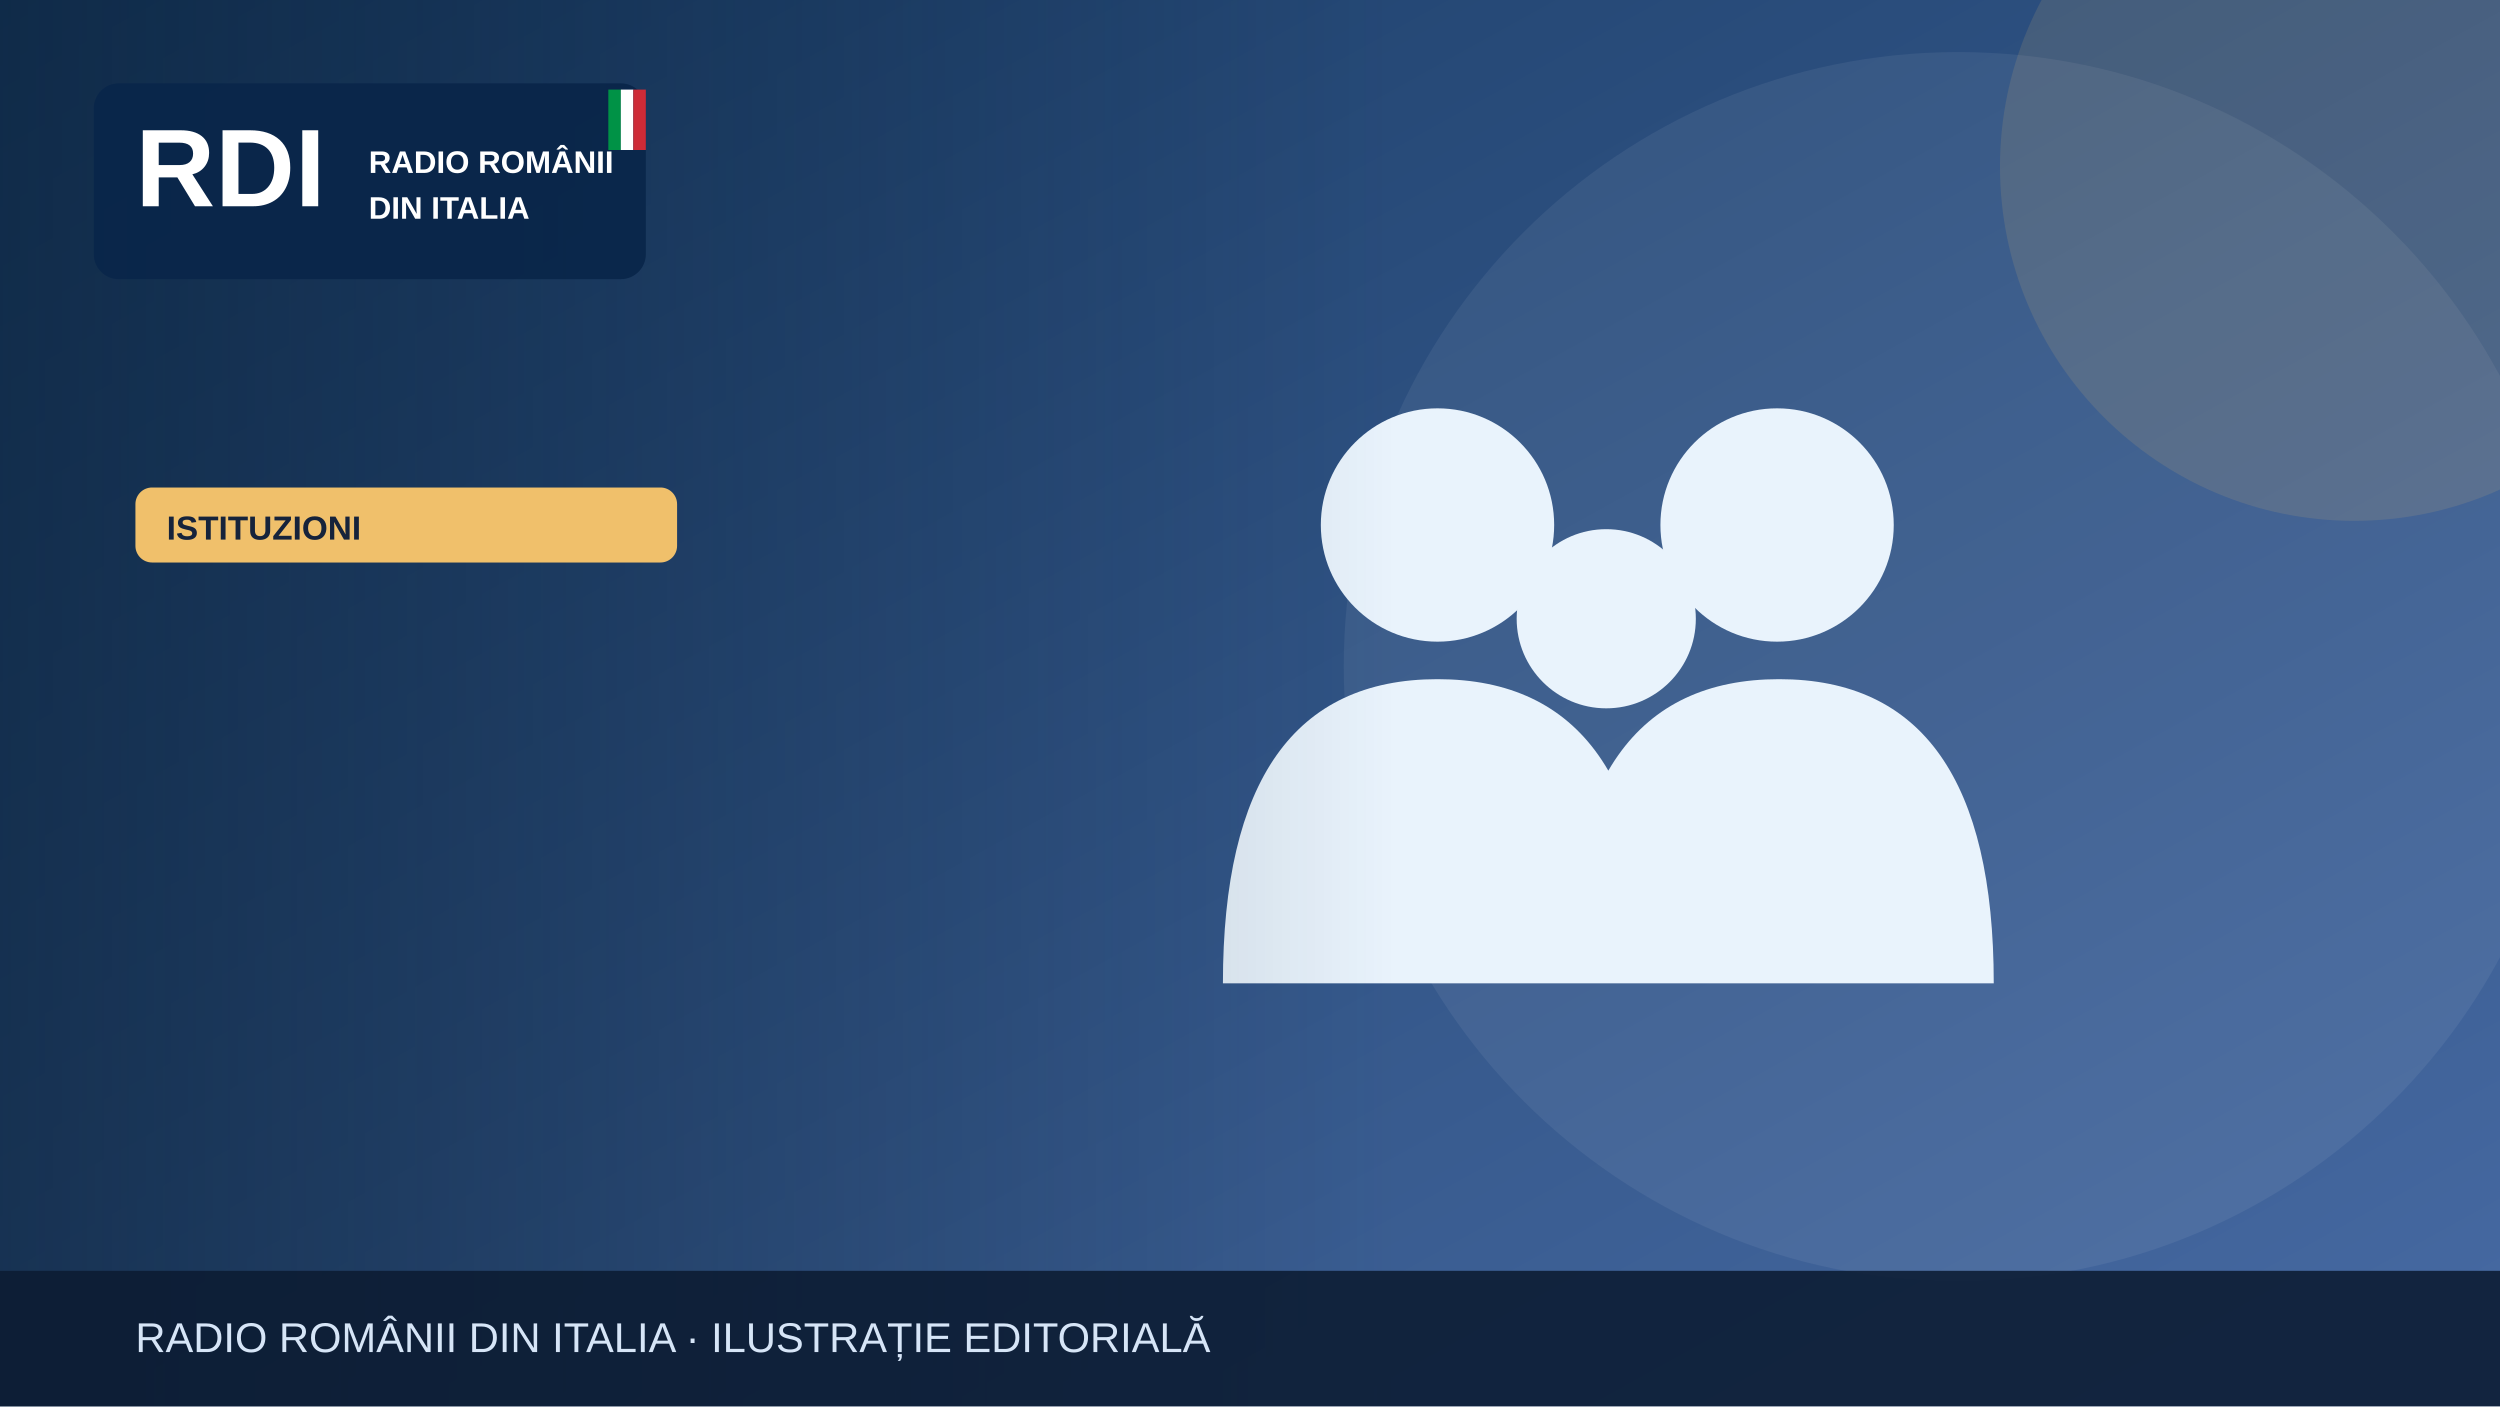
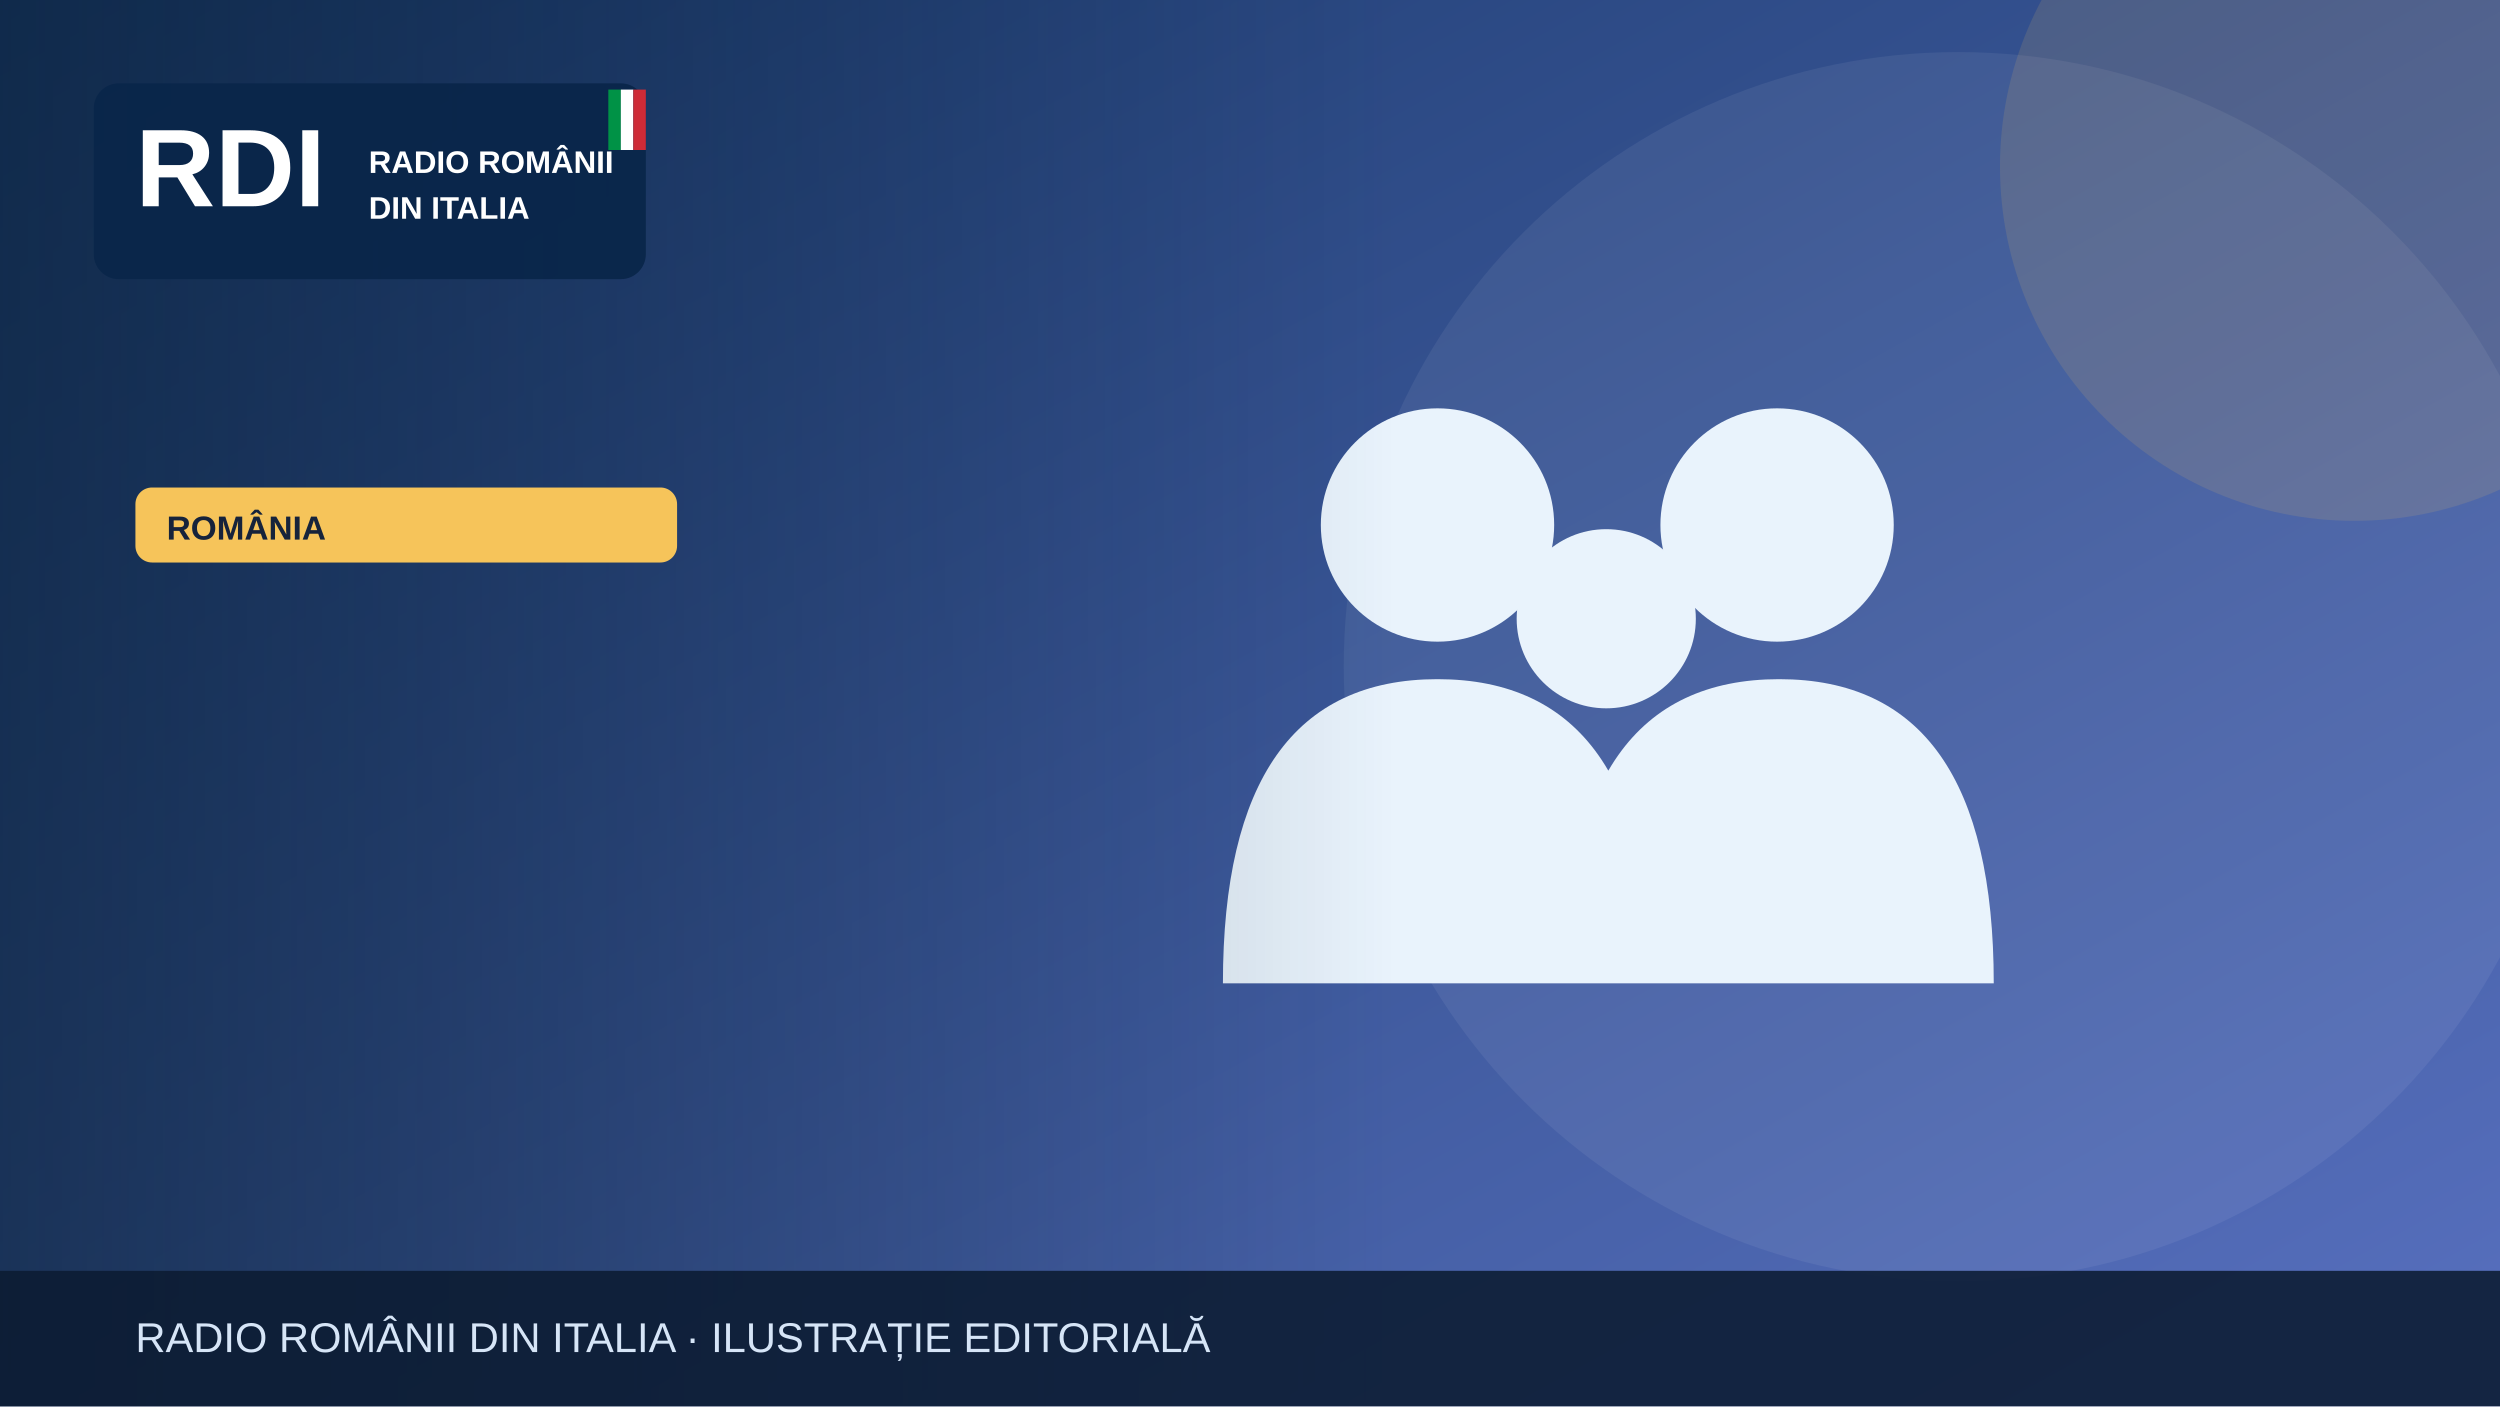
<svg xmlns="http://www.w3.org/2000/svg" width="1200" height="675" viewBox="0 0 1200 675" role="img" aria-label="Illustrazione editoriale RDI">
  <defs>
    <linearGradient id="bg" x2="1" y2="1">
-       <stop stop-color="#183b64" />
-       <stop offset="1" stop-color="#476aa3" />
+       <stop stop-color="#19396b" />
+       <stop offset="1" stop-color="#5870bf" />
    </linearGradient>
    <linearGradient id="shade">
      <stop stop-color="#0b223a" stop-opacity=".65" />
      <stop offset="1" stop-color="#0b223a" stop-opacity="0" />
    </linearGradient>
  </defs>
  <rect width="1200" height="675" fill="url(#bg)" />
  <circle cx="940" cy="320" r="295" fill="#fff" opacity=".065" />
-   <circle cx="1130" cy="80" r="170" fill="#f0c06b" opacity=".13" />
+   <circle cx="1130" cy="80" r="170" fill="#f6c45a" opacity=".13" />
  <g>
    <g fill="#e9f3fc">
      <circle cx="690" cy="252" r="56" />
      <circle cx="853" cy="252" r="56" />
      <circle cx="771" cy="297" r="43" />
      <path d="M587 472q0-146 103-146t103 146Zm164 0q0-146 103-146t103 146Z" />
    </g>
  </g>
  <rect x="0" y="0" width="670" height="675" fill="url(#shade)" />
  <rect x="45" y="40" width="265" height="94" rx="12" fill="#09264a" opacity=".97" />
  <text x="65" y="99" font-family="Arial,sans-serif" font-size="53" font-weight="900" fill="white">RDI</text>
  <text x="177" y="83" font-family="Arial,sans-serif" font-size="15" font-weight="800" fill="white">RADIO ROMÂNII</text>
  <text x="177" y="105" font-family="Arial,sans-serif" font-size="15" font-weight="800" fill="white">DIN ITALIA</text>
  <rect x="292" y="43" width="6" height="29" fill="#009246" />
  <rect x="298" y="43" width="6" height="29" fill="#fff" />
  <rect x="304" y="43" width="6" height="29" fill="#ce2b37" />
-   <rect x="65" y="234" width="260" height="36" rx="8" fill="#f0c06b" />
-   <text x="80" y="259" font-family="Arial,sans-serif" font-size="16" font-weight="800" fill="#16233b">ISTITUZIONI</text>
+   <rect x="65" y="234" width="260" height="36" rx="8" fill="#f6c45a" />
+   <text x="80" y="259" font-family="Arial,sans-serif" font-size="16" font-weight="800" fill="#16233b">ROMÂNIA</text>
  <rect y="610" width="1200" height="65" fill="#0b1b32" opacity=".88" />
  <text x="65" y="649" font-family="Arial,sans-serif" font-size="20" fill="#d6e5f7">RADIO ROMÂNII DIN ITALIA · ILUSTRAȚIE EDITORIALĂ</text>
</svg>
